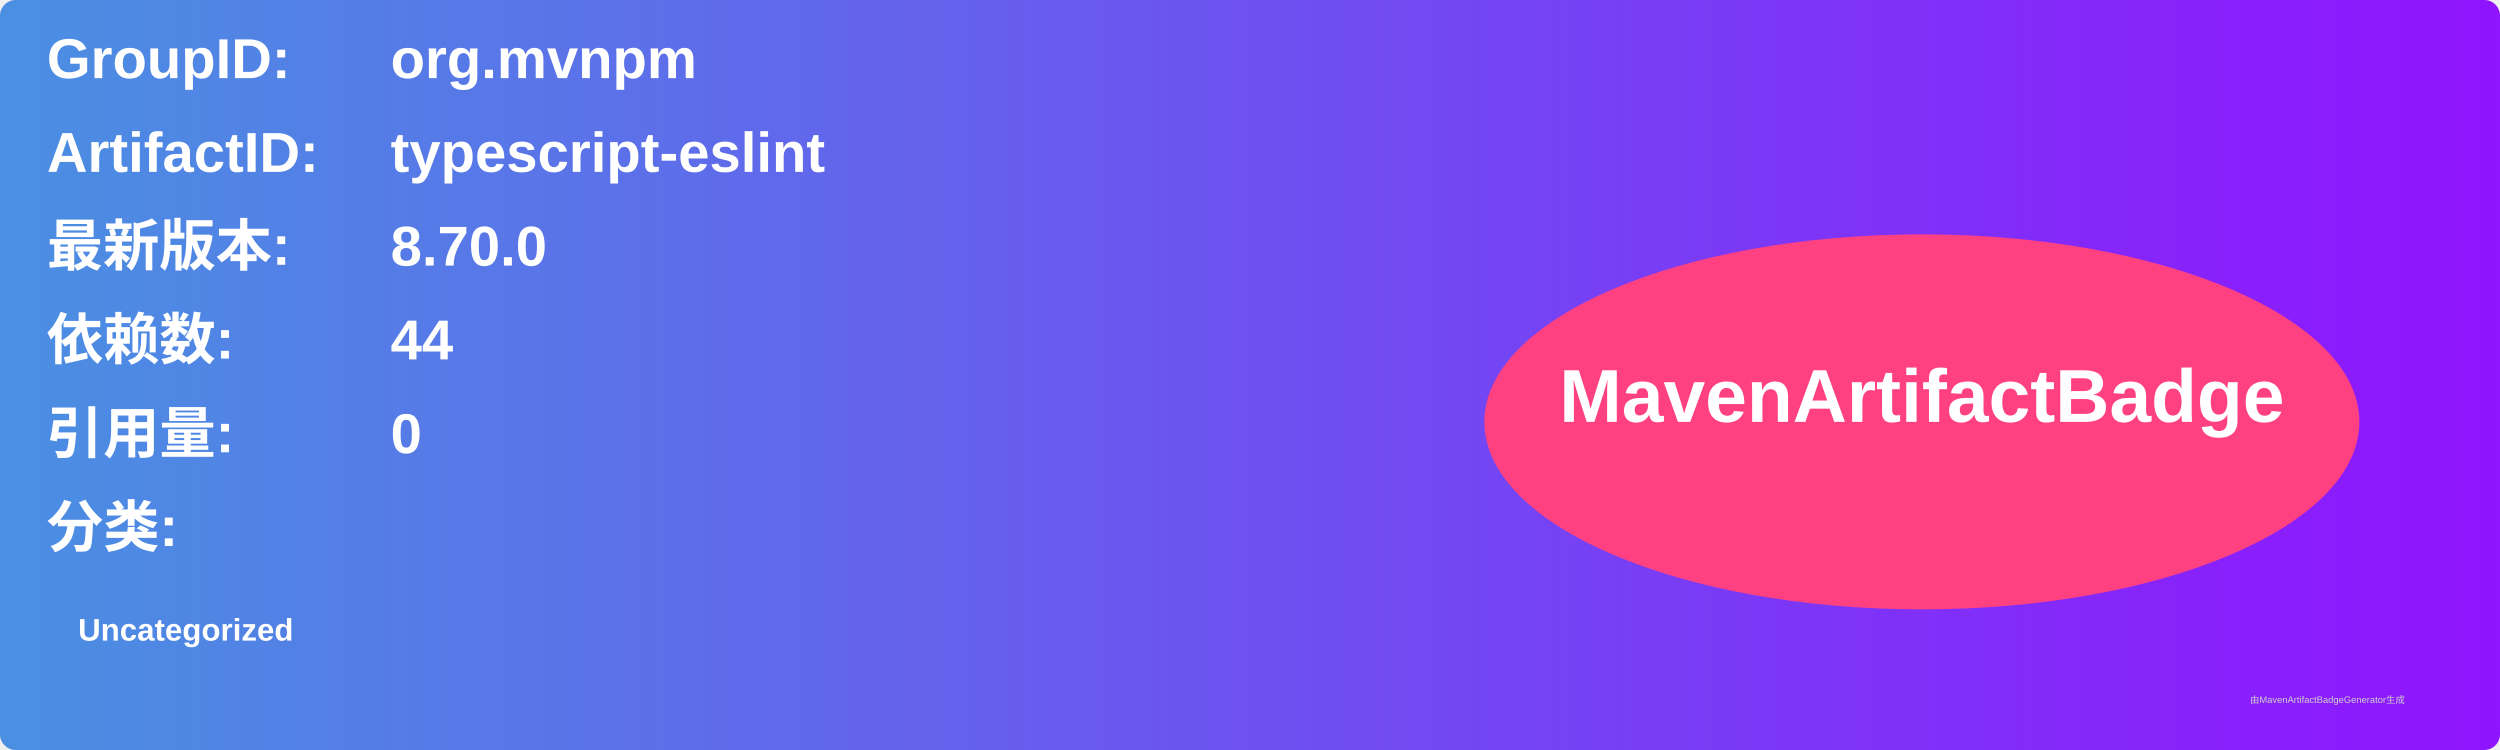
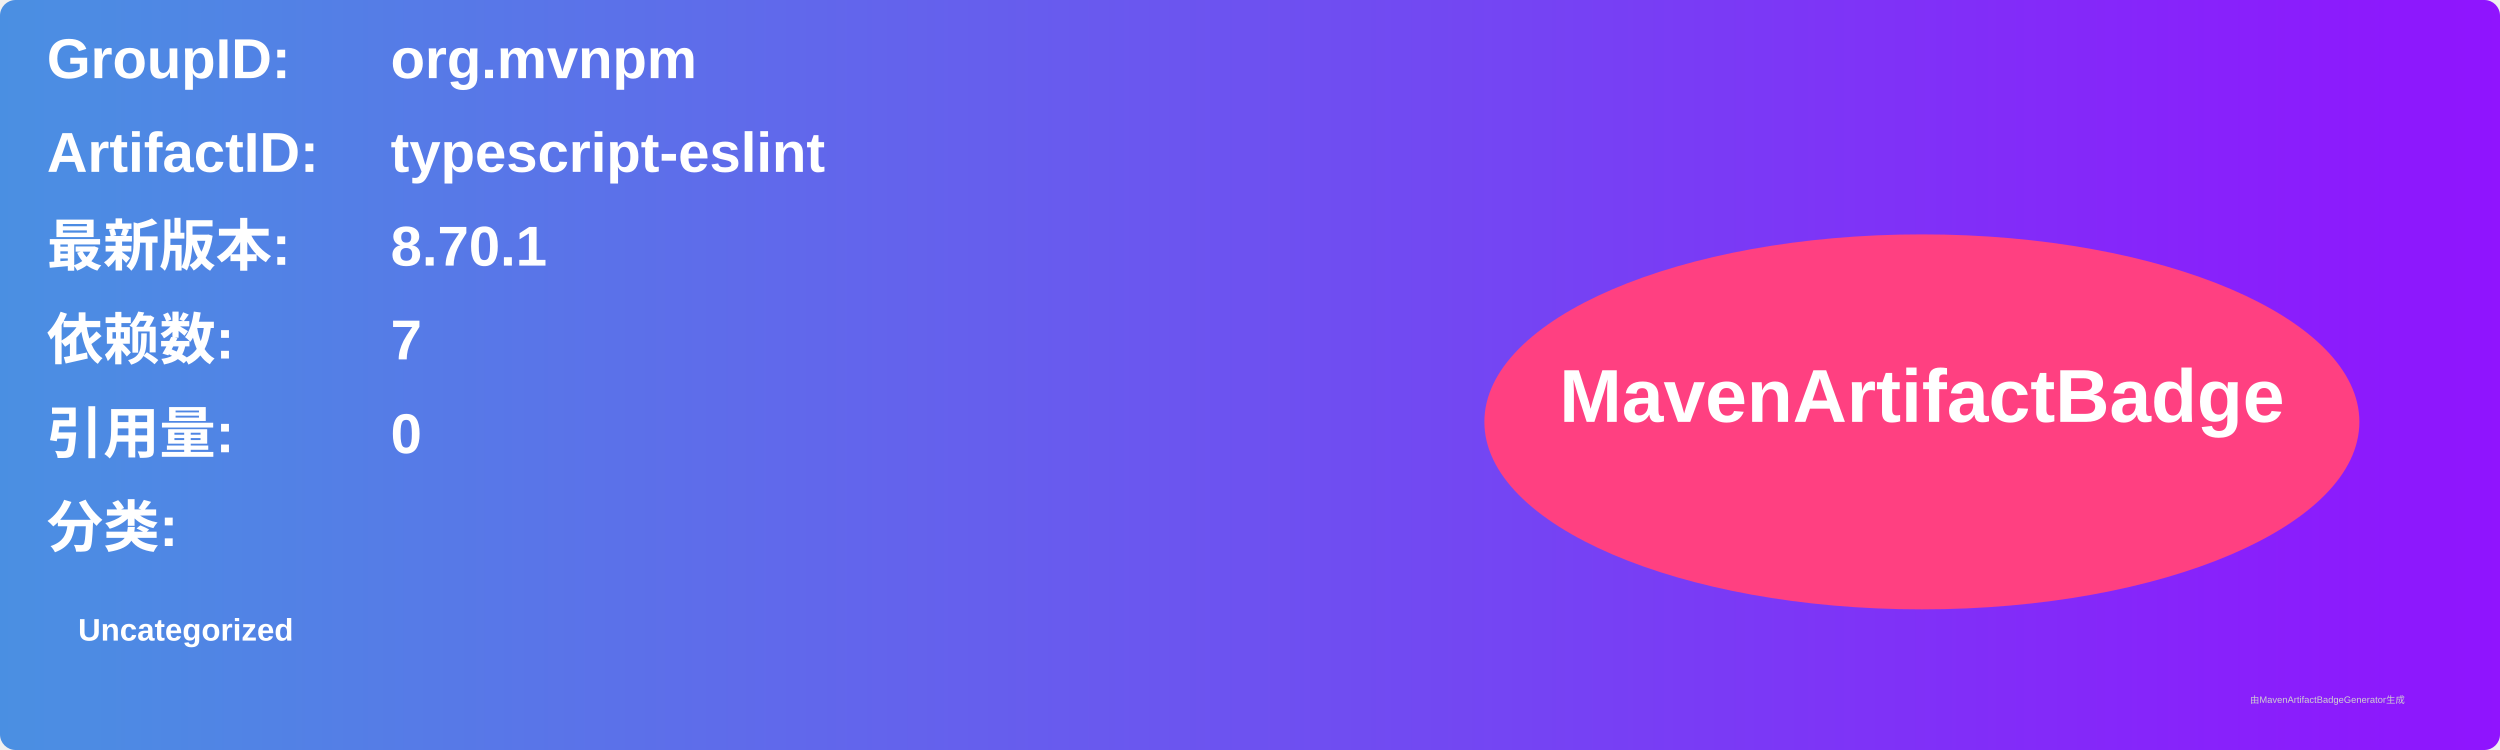
<svg xmlns="http://www.w3.org/2000/svg" width="800" height="240" viewBox="0 0 800 240">
  <linearGradient id="grad" x1="0%" y1="0%" x2="100%" y2="0%">
    <stop offset="0%" stop-color="#4a90e2" />
    <stop offset="100%" stop-color="#9013fe" />
  </linearGradient>
  <rect width="100%" height="100%" rx="5" ry="5" fill="url(#grad)" />
  <g transform="translate(15, 15)">
    <text x="0" y="10" font-family="Arial" font-size="18" fill="white" font-weight="bold" width="260">GroupID:</text>
    <text x="110" y="10" font-family="Arial" font-size="18" fill="white" font-weight="bold" width="460">org.mvnpm</text>
    <text x="0" y="40" font-family="Arial" font-size="18" fill="white" font-weight="bold" width="260">ArtifactID:</text>
    <text x="110" y="40" font-family="Arial" font-size="18" fill="white" font-weight="bold" width="460">typescript-eslint</text>
    <text x="0" y="70" font-family="Arial" font-size="18" fill="white" font-weight="bold">最新版本:</text>
    <text x="110" y="70" font-family="Arial" font-size="18" fill="white" font-weight="bold">
-       <tspan font-weight="bold">8.70.0</tspan>
+       <tspan font-weight="bold">8.70.1</tspan>
    </text>
    <text x="0" y="100" font-family="Arial" font-size="18" fill="white" font-weight="bold">依赖数: </text>
    <text x="110" y="100" font-family="Arial" font-size="18" fill="white">
-       <tspan font-weight="bold">44</tspan>
+       <tspan font-weight="bold">7</tspan>
    </text>
    <text x="0" y="130" font-family="Arial" font-size="18" fill="white" font-weight="bold">引用量: </text>
    <text x="110" y="130" font-family="Arial" font-size="18" fill="white">
      <tspan font-weight="bold">0</tspan>
    </text>
    <text x="0" y="160" font-family="Arial" font-size="18" fill="white" font-weight="bold">分类:</text>
    <text x="10" y="190" font-family="Arial" font-size="10" fill="white">
      <tspan font-weight="bold">Uncategorized</tspan>
    </text>
    <ellipse cx="600" cy="120" rx="140" ry="60" fill="#ff4081" />
    <text x="600" y="120" text-anchor="middle" font-family="Arial" font-size="24" fill="white" font-weight="bold">MavenArtifactBadge</text>
  </g>
  <text x="720" y="225" font-family="Arial" font-size="3" fill="#d0d0d0">由MavenArtifactBadgeGenerator生成</text>
</svg>
